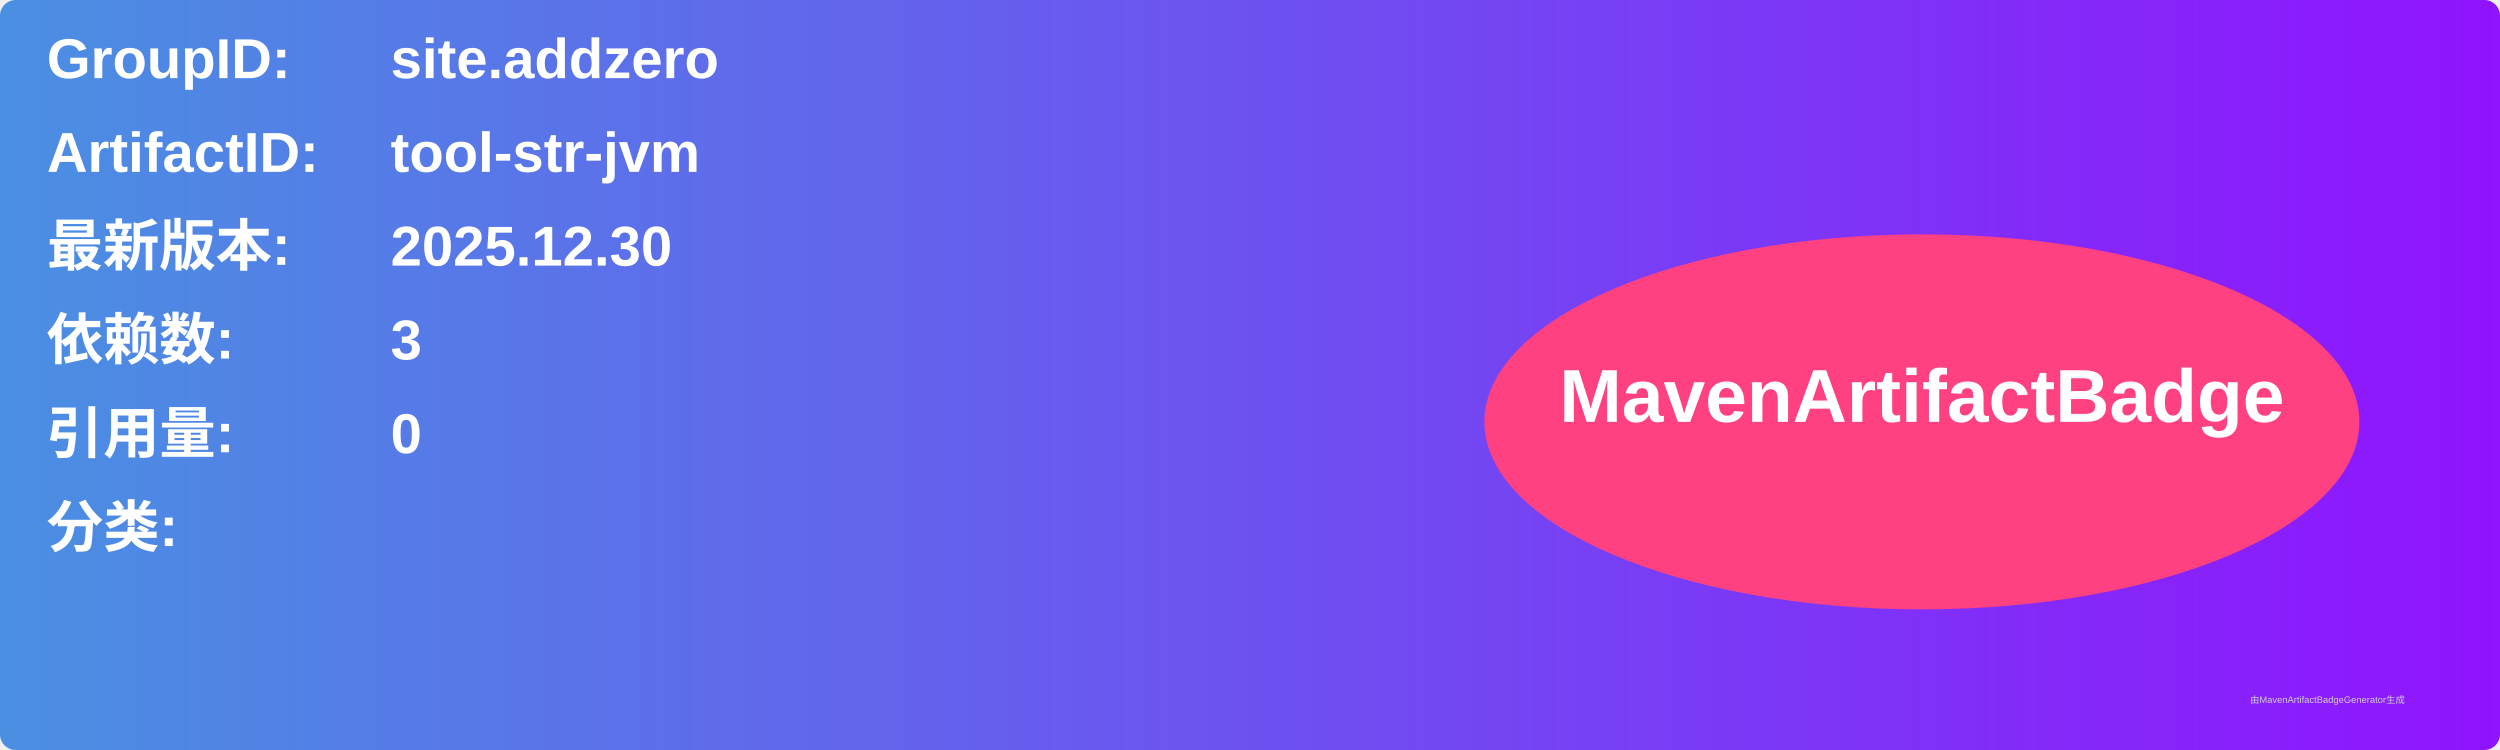
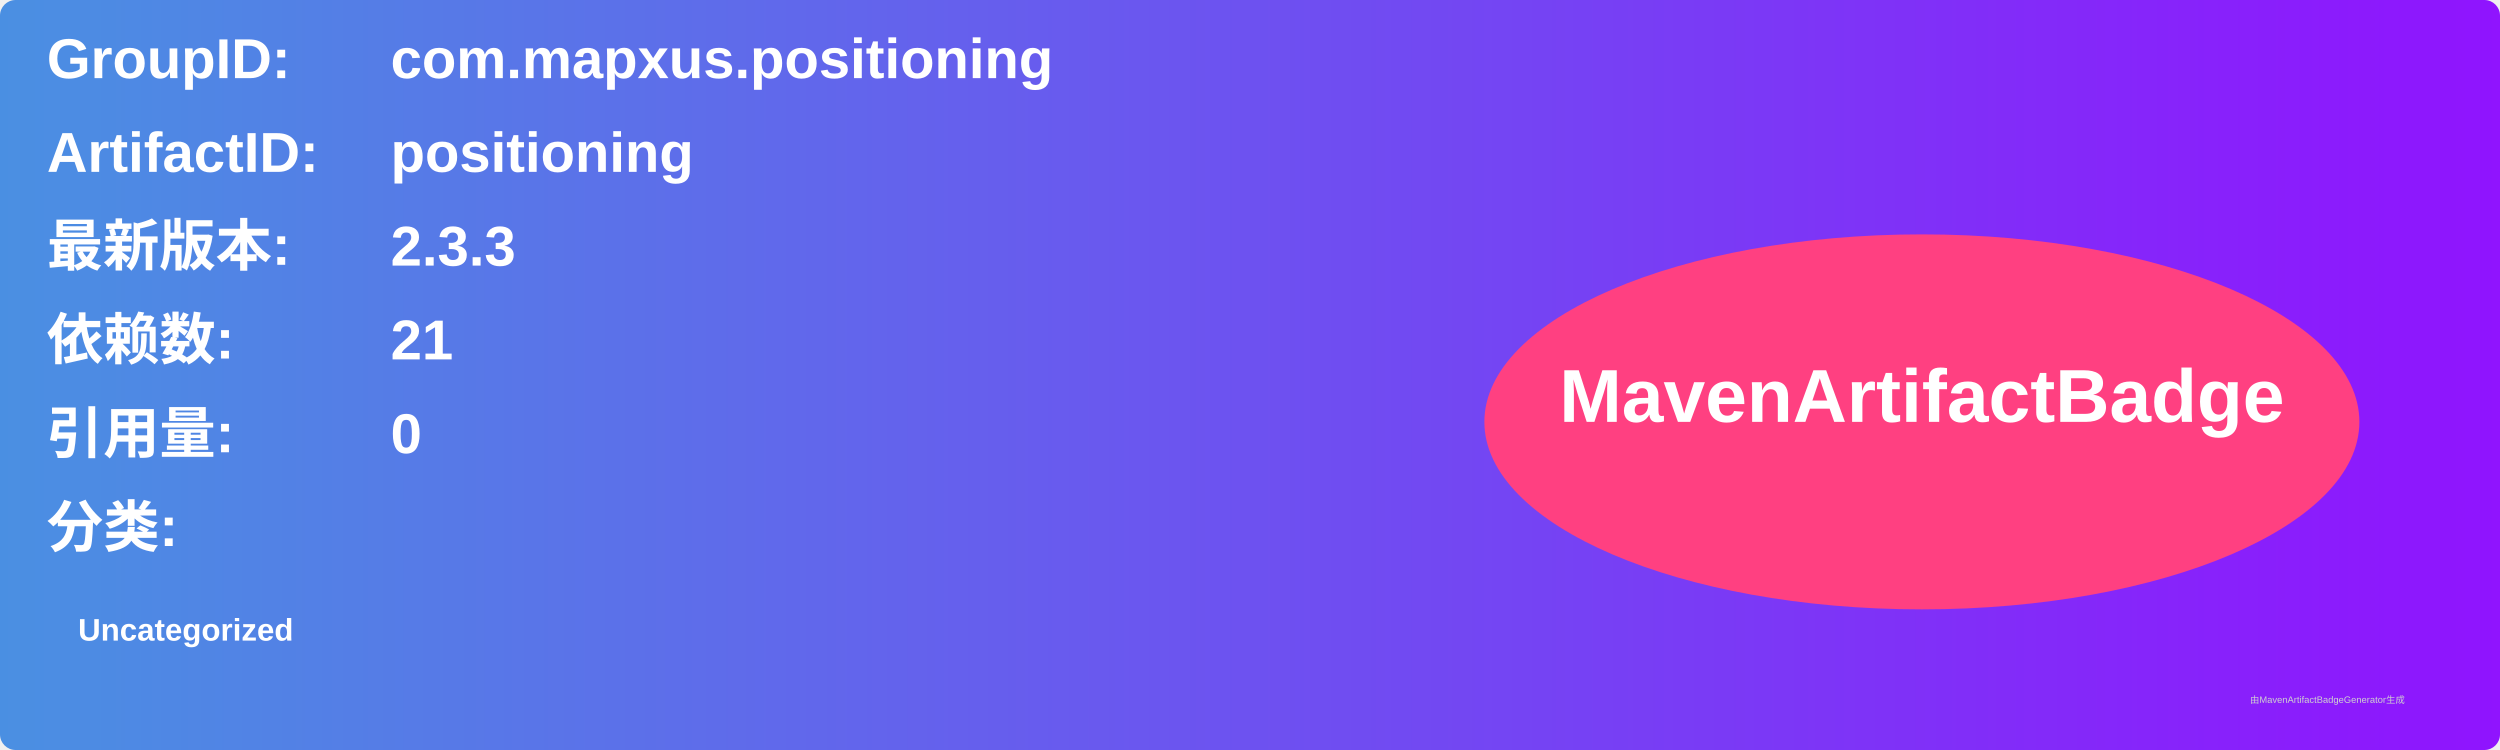
<svg xmlns="http://www.w3.org/2000/svg" width="800" height="240" viewBox="0 0 800 240">
  <linearGradient id="grad" x1="0%" y1="0%" x2="100%" y2="0%">
    <stop offset="0%" stop-color="#4a90e2" />
    <stop offset="100%" stop-color="#9013fe" />
  </linearGradient>
  <rect width="100%" height="100%" rx="5" ry="5" fill="url(#grad)" />
  <g transform="translate(15, 15)">
    <text x="0" y="10" font-family="Arial" font-size="18" fill="white" font-weight="bold" width="260">GroupID:</text>
-     <text x="110" y="10" font-family="Arial" font-size="18" fill="white" font-weight="bold" width="460">site.addzero</text>
+     <text x="110" y="10" font-family="Arial" font-size="18" fill="white" font-weight="bold" width="460">com.mapxus.positioning</text>
    <text x="0" y="40" font-family="Arial" font-size="18" fill="white" font-weight="bold" width="260">ArtifactID:</text>
-     <text x="110" y="40" font-family="Arial" font-size="18" fill="white" font-weight="bold" width="460">tool-str-jvm</text>
+     <text x="110" y="40" font-family="Arial" font-size="18" fill="white" font-weight="bold" width="460">positioning</text>
    <text x="0" y="70" font-family="Arial" font-size="18" fill="white" font-weight="bold">最新版本:</text>
    <text x="110" y="70" font-family="Arial" font-size="18" fill="white" font-weight="bold">
-       <tspan font-weight="bold">2025.12.30</tspan>
+       <tspan font-weight="bold">2.3.3</tspan>
    </text>
    <text x="0" y="100" font-family="Arial" font-size="18" fill="white" font-weight="bold">依赖数: </text>
    <text x="110" y="100" font-family="Arial" font-size="18" fill="white">
-       <tspan font-weight="bold">3</tspan>
+       <tspan font-weight="bold">21</tspan>
    </text>
    <text x="0" y="130" font-family="Arial" font-size="18" fill="white" font-weight="bold">引用量: </text>
    <text x="110" y="130" font-family="Arial" font-size="18" fill="white">
      <tspan font-weight="bold">0</tspan>
    </text>
    <text x="0" y="160" font-family="Arial" font-size="18" fill="white" font-weight="bold">分类:</text>
    <text x="10" y="190" font-family="Arial" font-size="10" fill="white">
-       <tspan font-weight="bold" />
+       <tspan font-weight="bold">Uncategorized</tspan>
    </text>
    <ellipse cx="600" cy="120" rx="140" ry="60" fill="#ff4081" />
    <text x="600" y="120" text-anchor="middle" font-family="Arial" font-size="24" fill="white" font-weight="bold">MavenArtifactBadge</text>
  </g>
  <text x="720" y="225" font-family="Arial" font-size="3" fill="#d0d0d0">由MavenArtifactBadgeGenerator生成</text>
</svg>
